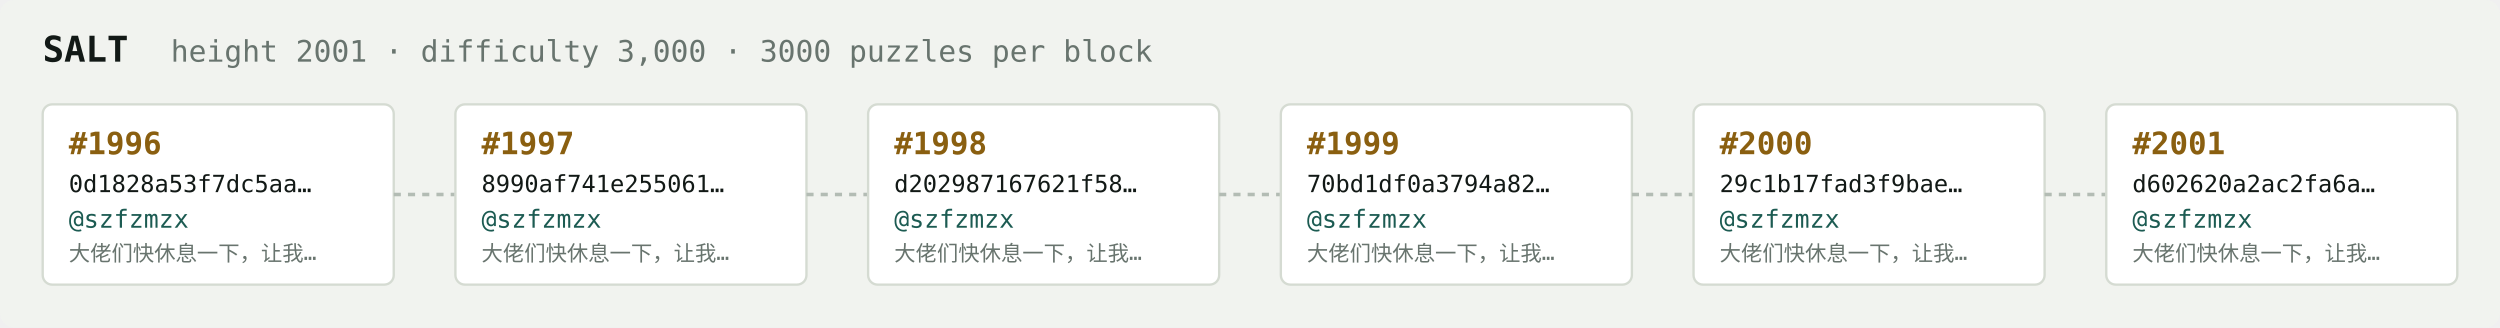
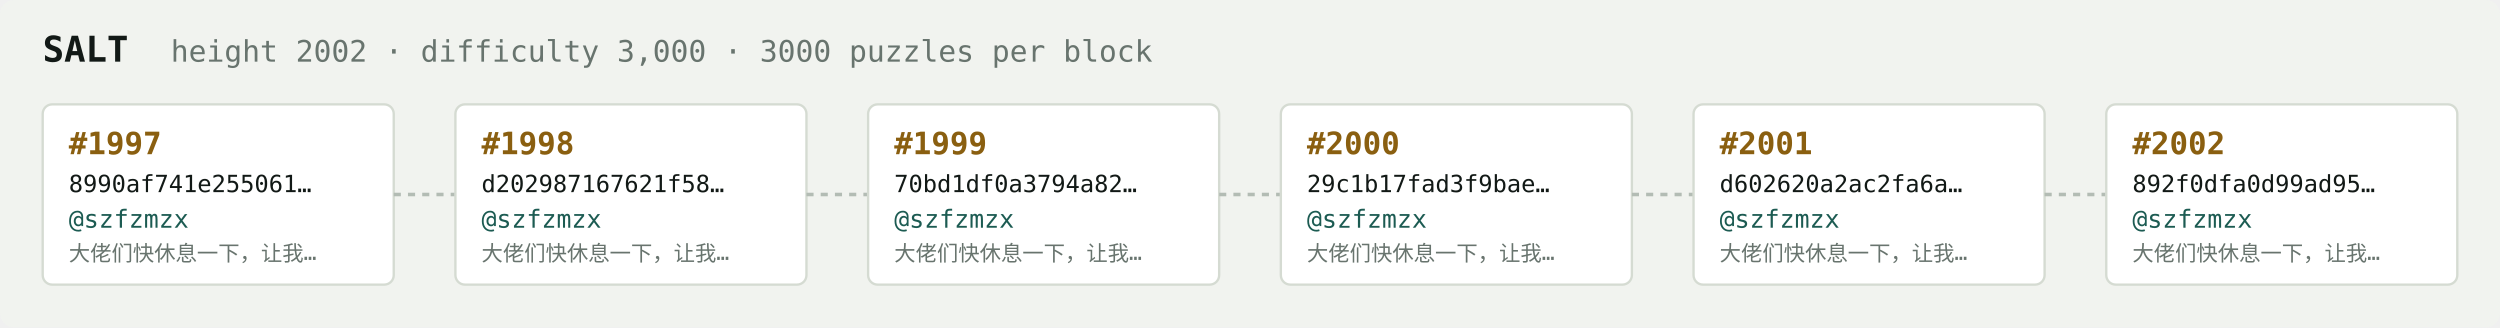
<svg xmlns="http://www.w3.org/2000/svg" width="1054" height="138" viewBox="0 0 1054 138" font-family="ui-monospace,SFMono-Regular,Menlo,monospace">
  <rect fill="#f1f3ef" width="1054" height="138" rx="6" />
  <text x="18" y="26" fill="#121916" font-size="15" font-weight="700">SALT</text>
-   <text x="72" y="26" fill="#68746e" font-size="12.5">height 2001 · difficulty 3,000 · 3000 puzzles per block</text>
+   <text x="72" y="26" fill="#68746e" font-size="12.5">height 2002 · difficulty 3,000 · 3000 puzzles per block</text>
  <rect x="18" y="44" width="148" height="76" rx="4" fill="#ffffff" stroke="#d5dbd2" stroke-width="1" />
-   <text x="29" y="65" fill="#8a5f10" font-size="13" font-weight="700">#1996</text>
-   <text x="29" y="81" fill="#121916" font-size="10">0d1828a53f7dc5aa…</text>
+   <text x="29" y="65" fill="#8a5f10" font-size="13" font-weight="700">#1997</text>
+   <text x="29" y="81" fill="#121916" font-size="10">8990af741e255061…</text>
  <text x="29" y="96" fill="#1c5b52" font-size="10.5">@szfzmzx</text>
  <text x="29" y="110" fill="#68746e" font-size="9">大佬们快休息一下，让我…</text>
  <line x1="166" y1="82.0" x2="192" y2="82.0" stroke="#b3bcb4" stroke-width="1.5" stroke-dasharray="3 3" />
  <rect x="192" y="44" width="148" height="76" rx="4" fill="#ffffff" stroke="#d5dbd2" stroke-width="1" />
-   <text x="203" y="65" fill="#8a5f10" font-size="13" font-weight="700">#1997</text>
-   <text x="203" y="81" fill="#121916" font-size="10">8990af741e255061…</text>
+   <text x="203" y="65" fill="#8a5f10" font-size="13" font-weight="700">#1998</text>
+   <text x="203" y="81" fill="#121916" font-size="10">d202987167621f58…</text>
  <text x="203" y="96" fill="#1c5b52" font-size="10.5">@szfzmzx</text>
  <text x="203" y="110" fill="#68746e" font-size="9">大佬们快休息一下，让我…</text>
  <line x1="340" y1="82.0" x2="366" y2="82.0" stroke="#b3bcb4" stroke-width="1.5" stroke-dasharray="3 3" />
  <rect x="366" y="44" width="148" height="76" rx="4" fill="#ffffff" stroke="#d5dbd2" stroke-width="1" />
-   <text x="377" y="65" fill="#8a5f10" font-size="13" font-weight="700">#1998</text>
-   <text x="377" y="81" fill="#121916" font-size="10">d202987167621f58…</text>
+   <text x="377" y="65" fill="#8a5f10" font-size="13" font-weight="700">#1999</text>
+   <text x="377" y="81" fill="#121916" font-size="10">70bd1df0a3794a82…</text>
  <text x="377" y="96" fill="#1c5b52" font-size="10.5">@szfzmzx</text>
  <text x="377" y="110" fill="#68746e" font-size="9">大佬们快休息一下，让我…</text>
  <line x1="514" y1="82.0" x2="540" y2="82.0" stroke="#b3bcb4" stroke-width="1.5" stroke-dasharray="3 3" />
  <rect x="540" y="44" width="148" height="76" rx="4" fill="#ffffff" stroke="#d5dbd2" stroke-width="1" />
-   <text x="551" y="65" fill="#8a5f10" font-size="13" font-weight="700">#1999</text>
-   <text x="551" y="81" fill="#121916" font-size="10">70bd1df0a3794a82…</text>
+   <text x="551" y="65" fill="#8a5f10" font-size="13" font-weight="700">#2000</text>
+   <text x="551" y="81" fill="#121916" font-size="10">29c1b17fad3f9bae…</text>
  <text x="551" y="96" fill="#1c5b52" font-size="10.5">@szfzmzx</text>
  <text x="551" y="110" fill="#68746e" font-size="9">大佬们快休息一下，让我…</text>
  <line x1="688" y1="82.0" x2="714" y2="82.0" stroke="#b3bcb4" stroke-width="1.5" stroke-dasharray="3 3" />
  <rect x="714" y="44" width="148" height="76" rx="4" fill="#ffffff" stroke="#d5dbd2" stroke-width="1" />
-   <text x="725" y="65" fill="#8a5f10" font-size="13" font-weight="700">#2000</text>
-   <text x="725" y="81" fill="#121916" font-size="10">29c1b17fad3f9bae…</text>
+   <text x="725" y="65" fill="#8a5f10" font-size="13" font-weight="700">#2001</text>
+   <text x="725" y="81" fill="#121916" font-size="10">d602620a2ac2fa6a…</text>
  <text x="725" y="96" fill="#1c5b52" font-size="10.5">@szfzmzx</text>
  <text x="725" y="110" fill="#68746e" font-size="9">大佬们快休息一下，让我…</text>
  <line x1="862" y1="82.0" x2="888" y2="82.0" stroke="#b3bcb4" stroke-width="1.5" stroke-dasharray="3 3" />
  <rect x="888" y="44" width="148" height="76" rx="4" fill="#ffffff" stroke="#d5dbd2" stroke-width="1" />
-   <text x="899" y="65" fill="#8a5f10" font-size="13" font-weight="700">#2001</text>
-   <text x="899" y="81" fill="#121916" font-size="10">d602620a2ac2fa6a…</text>
+   <text x="899" y="65" fill="#8a5f10" font-size="13" font-weight="700">#2002</text>
+   <text x="899" y="81" fill="#121916" font-size="10">892f0dfa0d99ad95…</text>
  <text x="899" y="96" fill="#1c5b52" font-size="10.5">@szfzmzx</text>
  <text x="899" y="110" fill="#68746e" font-size="9">大佬们快休息一下，让我…</text>
</svg>
